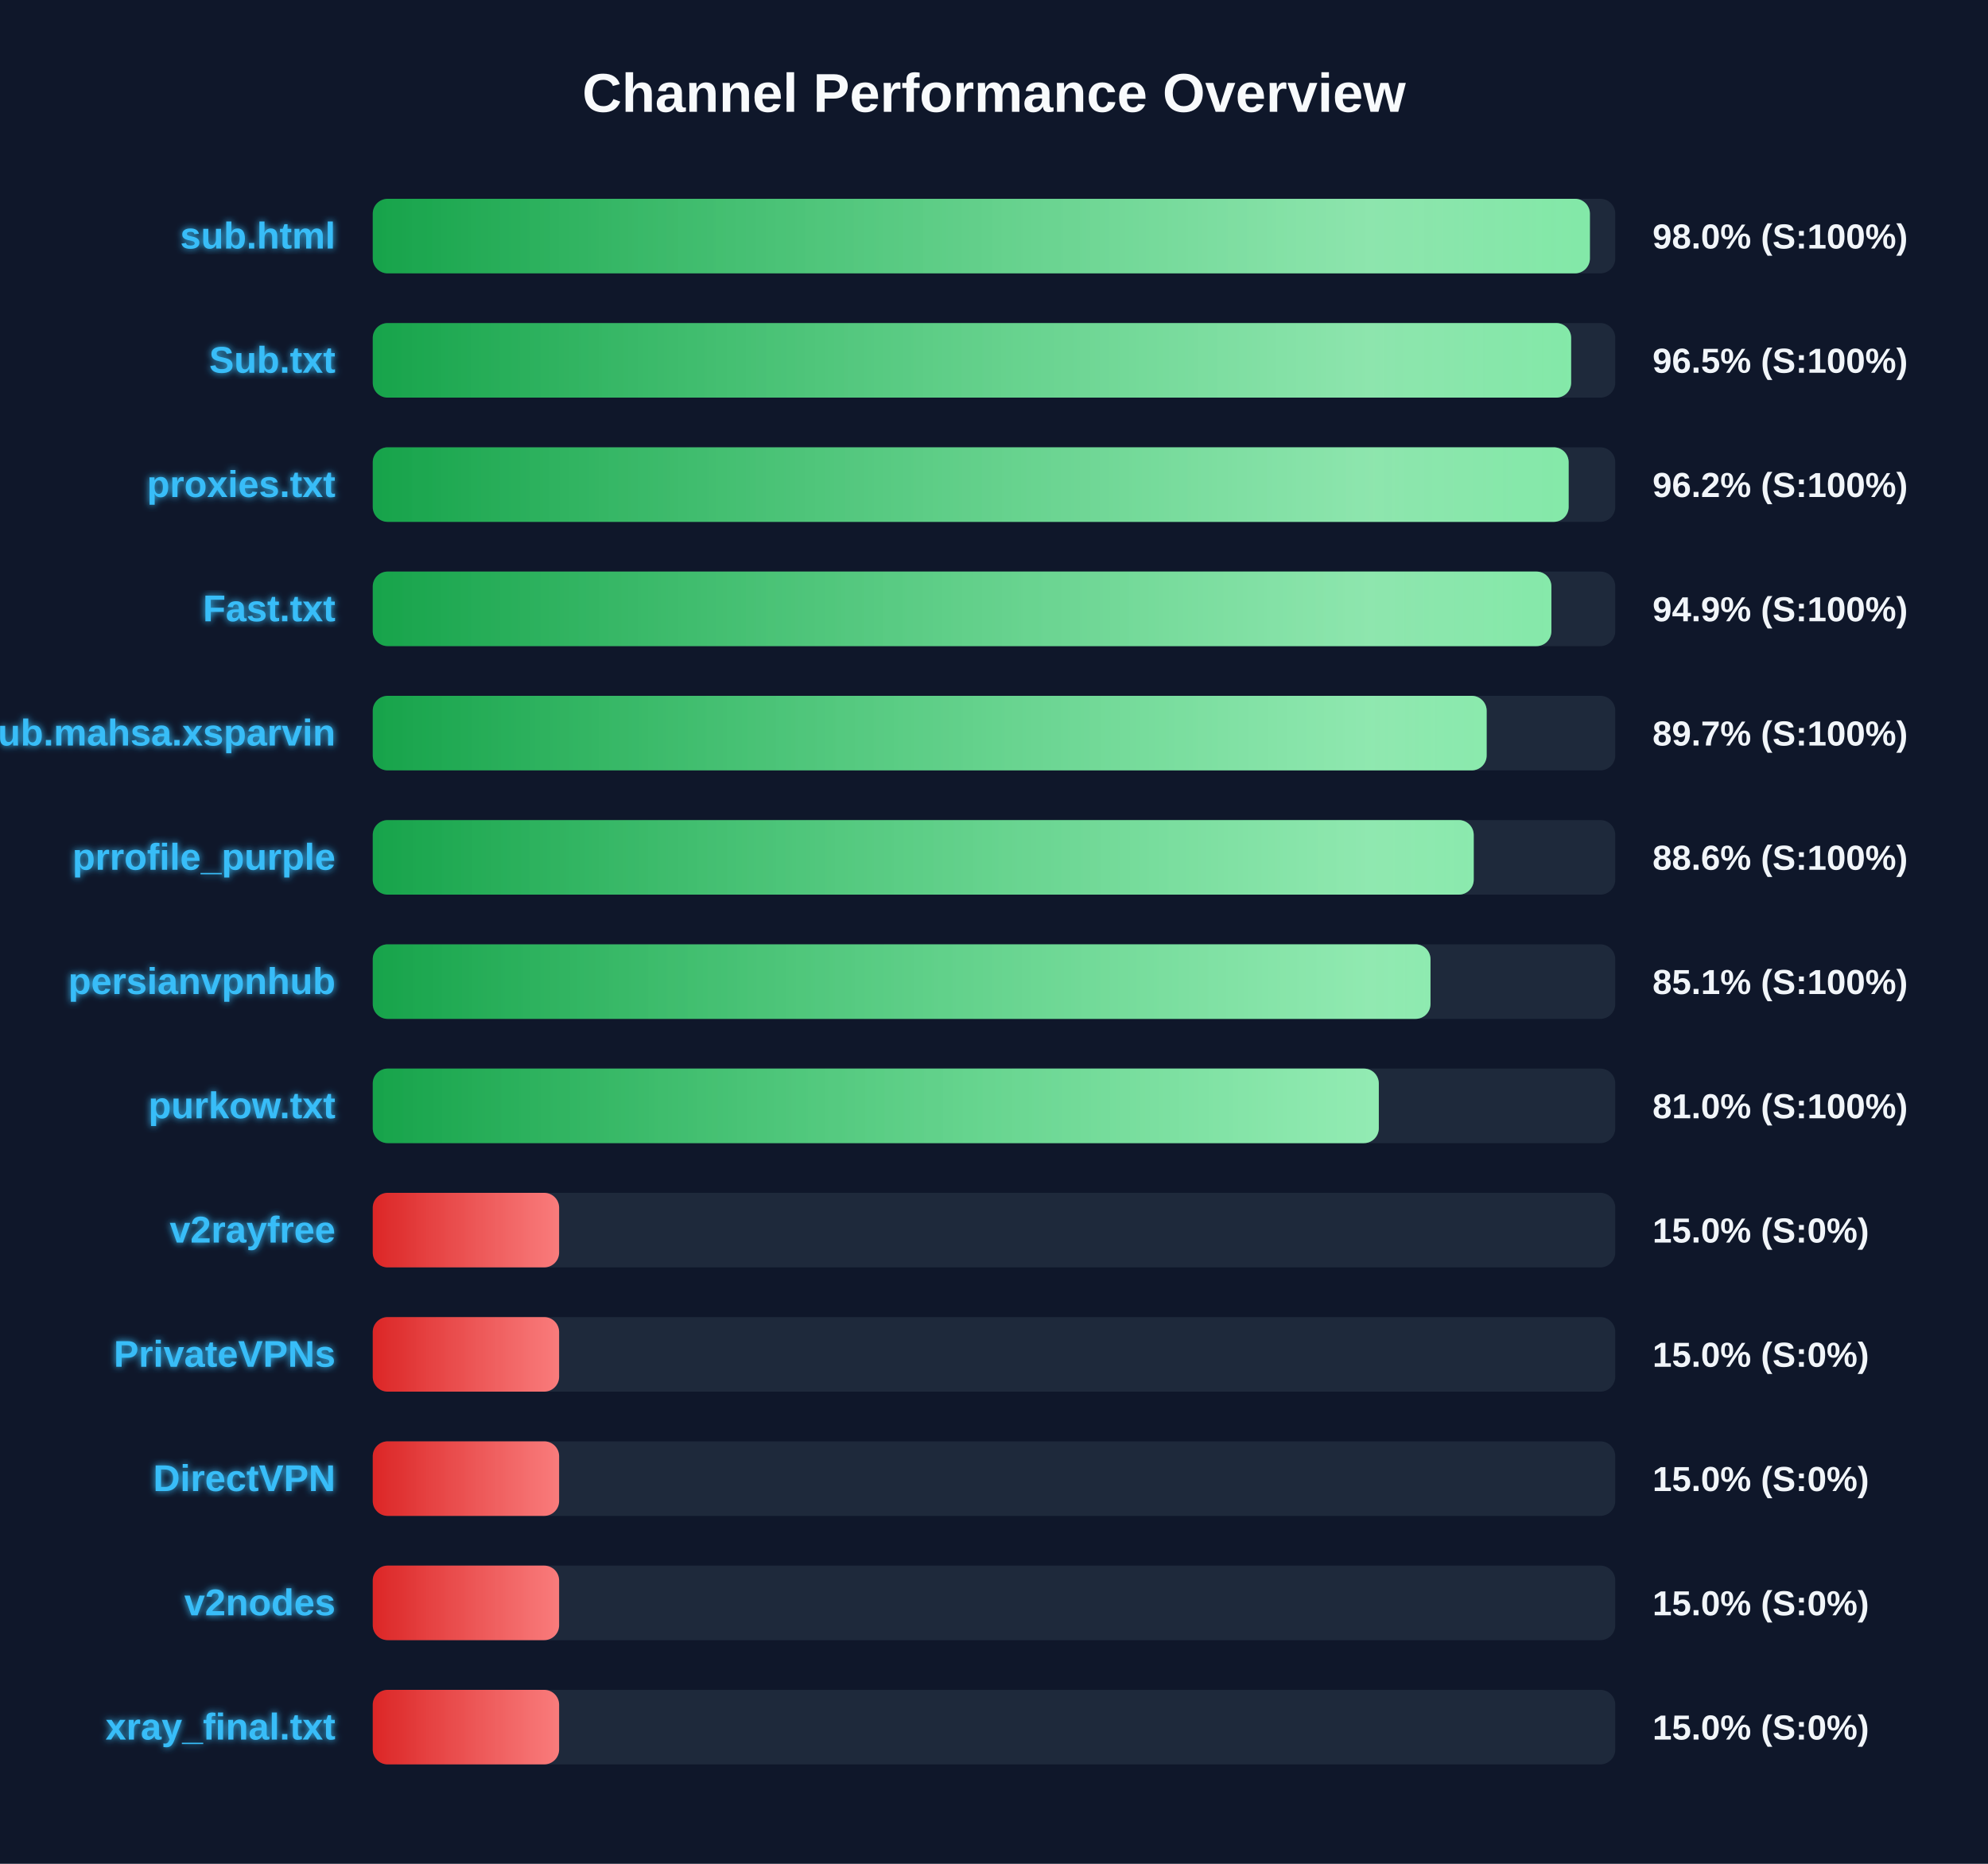
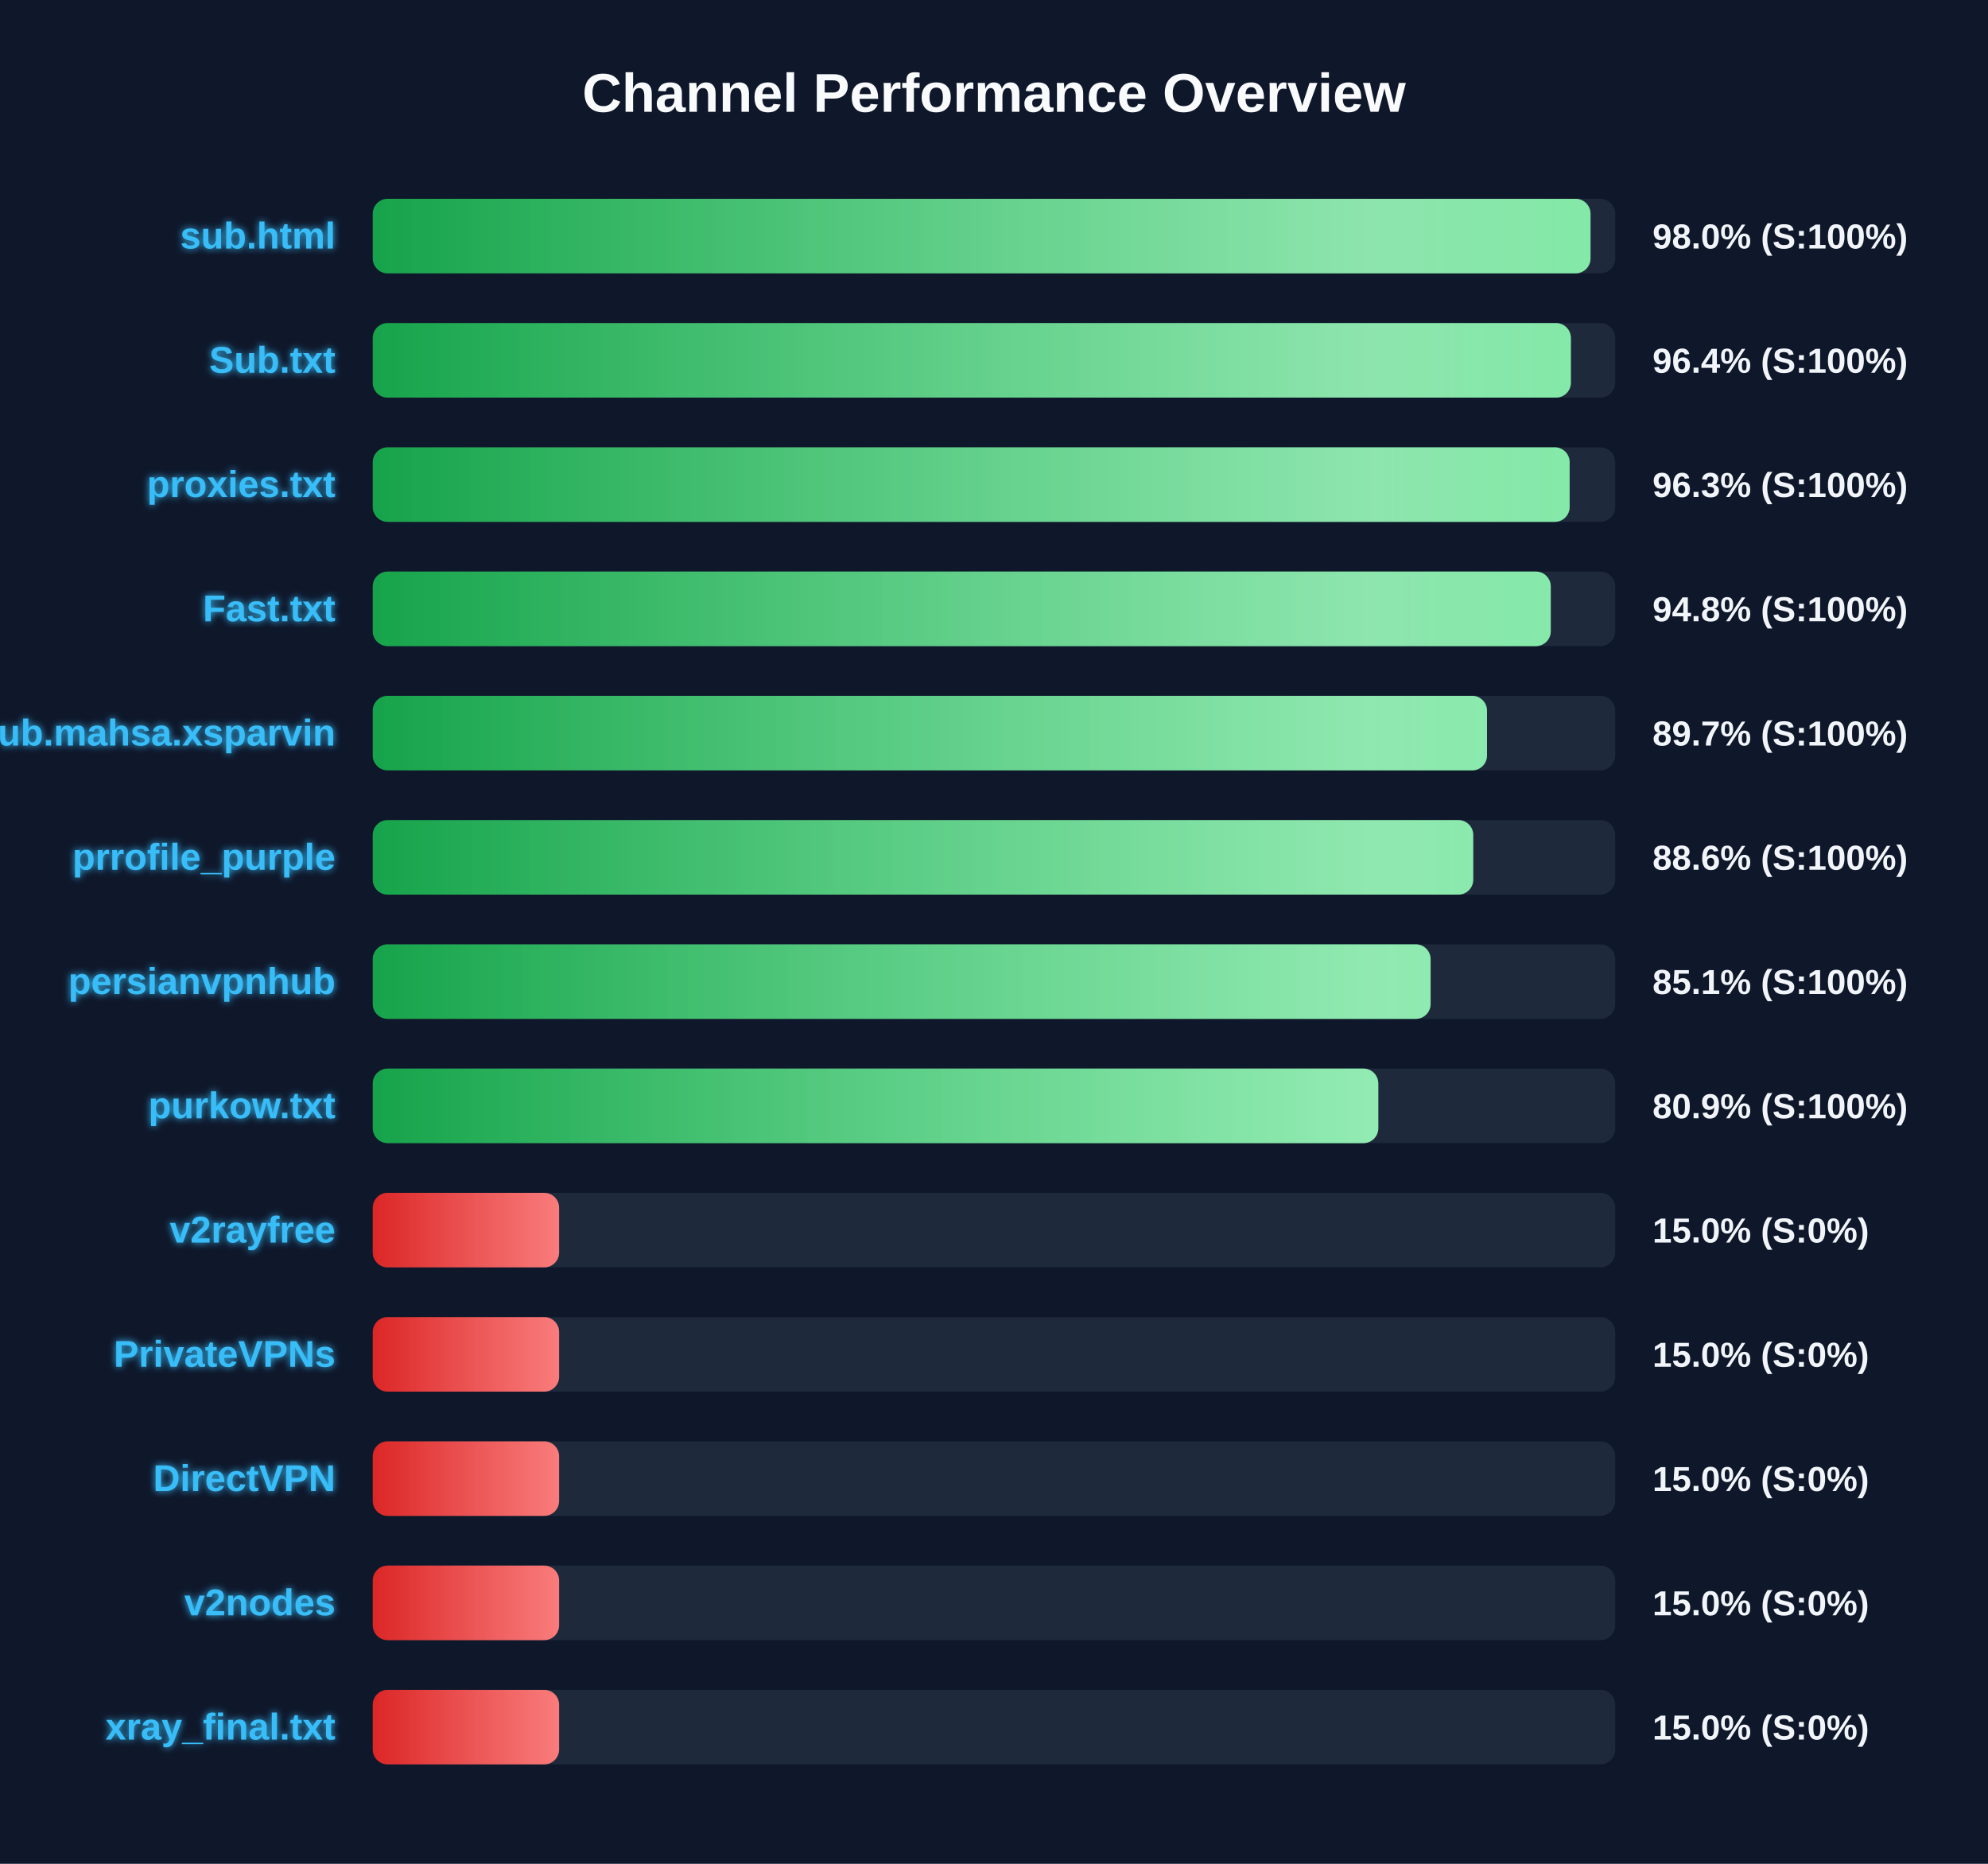
<svg xmlns="http://www.w3.org/2000/svg" width="800" height="750" version="1.1">
  <defs>
    <linearGradient id="grad-green" x1="0%" y1="0%" x2="100%" y2="0%">
      <stop offset="0%" stop-color="#16a34a" />
      <stop offset="100%" stop-color="#4ade80" />
    </linearGradient>
    <linearGradient id="grad-yellow" x1="0%" y1="0%" x2="100%" y2="0%">
      <stop offset="0%" stop-color="#ca8a04" />
      <stop offset="100%" stop-color="#fde047" />
    </linearGradient>
    <linearGradient id="grad-red" x1="0%" y1="0%" x2="100%" y2="0%">
      <stop offset="0%" stop-color="#dc2626" />
      <stop offset="100%" stop-color="#f87171" />
    </linearGradient>
    <linearGradient id="shimmer" x1="0%" y1="0%" x2="100%" y2="0%">
      <stop offset="0%" stop-color="rgba(255,255,255,0)" />
      <stop offset="50%" stop-color="rgba(255,255,255,0.4)" />
      <stop offset="100%" stop-color="rgba(255,255,255,0)" />
    </linearGradient>
    <filter id="glow" x="-20%" y="-20%" width="140%" height="140%">
      <feGaussianBlur stdDeviation="1.5" result="blur" />
      <feComposite in="SourceGraphic" in2="blur" operator="over" />
    </filter>
  </defs>
  <style>
        .bg-rect { fill: #0f172a; }
        .title { font: bold 22px 'Segoe UI', Arial, sans-serif; fill: #f8fafc; }
        .row { font: bold 15px 'Segoe UI', Arial, sans-serif; fill: #38bdf8; filter: url(#glow); }
        .score { font: bold 14px 'Segoe UI', Arial, sans-serif; fill: #f1f5f9; }
        @keyframes shimmer-anim {
            0% { transform: translateX(-100%); }
            100% { transform: translateX(200%); }
        }
        .shimmer-rect {
            animation: shimmer-anim 2.5s infinite linear;
        }
    </style>
  <rect width="100%" height="100%" class="bg-rect" />
  <text x="400" y="45" text-anchor="middle" class="title">Channel Performance Overview</text>
  <rect x="150" y="80" width="500" height="30" fill="#1e293b" rx="6" />
  <clipPath id="clip-0">
-     <rect x="150" y="80" width="489.8" height="30" rx="6" />
+     <rect x="150" y="80" width="490.05" height="30" rx="6" />
  </clipPath>
-   <rect x="150" y="80" width="489.8" height="30" fill="url(#grad-green)" rx="6" />
+   <rect x="150" y="80" width="490.05" height="30" fill="url(#grad-green)" rx="6" />
  <g clip-path="url(#clip-0)">
    <rect x="150" y="80" width="100%" height="30" fill="url(#shimmer)" class="shimmer-rect" />
  </g>
  <text x="135" y="100" text-anchor="end" class="row">sub.html</text>
  <text x="665" y="100" text-anchor="start" class="score">98.0% (S:100%)</text>
  <rect x="150" y="130" width="500" height="30" fill="#1e293b" rx="6" />
  <clipPath id="clip-1">
-     <rect x="150" y="130" width="482.25" height="30" rx="6" />
+     <rect x="150" y="130" width="482.15" height="30" rx="6" />
  </clipPath>
-   <rect x="150" y="130" width="482.25" height="30" fill="url(#grad-green)" rx="6" />
+   <rect x="150" y="130" width="482.15" height="30" fill="url(#grad-green)" rx="6" />
  <g clip-path="url(#clip-1)">
    <rect x="150" y="130" width="100%" height="30" fill="url(#shimmer)" class="shimmer-rect" />
  </g>
  <text x="135" y="150" text-anchor="end" class="row">Sub.txt</text>
-   <text x="665" y="150" text-anchor="start" class="score">96.5% (S:100%)</text>
+   <text x="665" y="150" text-anchor="start" class="score">96.4% (S:100%)</text>
  <rect x="150" y="180" width="500" height="30" fill="#1e293b" rx="6" />
  <clipPath id="clip-2">
-     <rect x="150" y="180" width="481.25" height="30" rx="6" />
+     <rect x="150" y="180" width="481.65" height="30" rx="6" />
  </clipPath>
-   <rect x="150" y="180" width="481.25" height="30" fill="url(#grad-green)" rx="6" />
+   <rect x="150" y="180" width="481.65" height="30" fill="url(#grad-green)" rx="6" />
  <g clip-path="url(#clip-2)">
    <rect x="150" y="180" width="100%" height="30" fill="url(#shimmer)" class="shimmer-rect" />
  </g>
  <text x="135" y="200" text-anchor="end" class="row">proxies.txt</text>
-   <text x="665" y="200" text-anchor="start" class="score">96.2% (S:100%)</text>
+   <text x="665" y="200" text-anchor="start" class="score">96.3% (S:100%)</text>
  <rect x="150" y="230" width="500" height="30" fill="#1e293b" rx="6" />
  <clipPath id="clip-3">
-     <rect x="150" y="230" width="474.3" height="30" rx="6" />
+     <rect x="150" y="230" width="474.05" height="30" rx="6" />
  </clipPath>
-   <rect x="150" y="230" width="474.3" height="30" fill="url(#grad-green)" rx="6" />
+   <rect x="150" y="230" width="474.05" height="30" fill="url(#grad-green)" rx="6" />
  <g clip-path="url(#clip-3)">
    <rect x="150" y="230" width="100%" height="30" fill="url(#shimmer)" class="shimmer-rect" />
  </g>
  <text x="135" y="250" text-anchor="end" class="row">Fast.txt</text>
-   <text x="665" y="250" text-anchor="start" class="score">94.9% (S:100%)</text>
+   <text x="665" y="250" text-anchor="start" class="score">94.8% (S:100%)</text>
  <rect x="150" y="280" width="500" height="30" fill="#1e293b" rx="6" />
  <clipPath id="clip-4">
-     <rect x="150" y="280" width="448.25" height="30" rx="6" />
+     <rect x="150" y="280" width="448.4" height="30" rx="6" />
  </clipPath>
-   <rect x="150" y="280" width="448.25" height="30" fill="url(#grad-green)" rx="6" />
+   <rect x="150" y="280" width="448.4" height="30" fill="url(#grad-green)" rx="6" />
  <g clip-path="url(#clip-4)">
    <rect x="150" y="280" width="100%" height="30" fill="url(#shimmer)" class="shimmer-rect" />
  </g>
  <text x="135" y="300" text-anchor="end" class="row">Sub.mahsa.xsparvin</text>
  <text x="665" y="300" text-anchor="start" class="score">89.7% (S:100%)</text>
  <rect x="150" y="330" width="500" height="30" fill="#1e293b" rx="6" />
  <clipPath id="clip-5">
-     <rect x="150" y="330" width="443.05" height="30" rx="6" />
+     <rect x="150" y="330" width="442.85" height="30" rx="6" />
  </clipPath>
-   <rect x="150" y="330" width="443.05" height="30" fill="url(#grad-green)" rx="6" />
+   <rect x="150" y="330" width="442.85" height="30" fill="url(#grad-green)" rx="6" />
  <g clip-path="url(#clip-5)">
    <rect x="150" y="330" width="100%" height="30" fill="url(#shimmer)" class="shimmer-rect" />
  </g>
  <text x="135" y="350" text-anchor="end" class="row">prrofile_purple</text>
  <text x="665" y="350" text-anchor="start" class="score">88.6% (S:100%)</text>
  <rect x="150" y="380" width="500" height="30" fill="#1e293b" rx="6" />
  <clipPath id="clip-6">
-     <rect x="150" y="380" width="425.65" height="30" rx="6" />
+     <rect x="150" y="380" width="425.7" height="30" rx="6" />
  </clipPath>
-   <rect x="150" y="380" width="425.65" height="30" fill="url(#grad-green)" rx="6" />
+   <rect x="150" y="380" width="425.7" height="30" fill="url(#grad-green)" rx="6" />
  <g clip-path="url(#clip-6)">
    <rect x="150" y="380" width="100%" height="30" fill="url(#shimmer)" class="shimmer-rect" />
  </g>
  <text x="135" y="400" text-anchor="end" class="row">persianvpnhub</text>
  <text x="665" y="400" text-anchor="start" class="score">85.1% (S:100%)</text>
  <rect x="150" y="430" width="500" height="30" fill="#1e293b" rx="6" />
  <clipPath id="clip-7">
-     <rect x="150" y="430" width="404.85" height="30" rx="6" />
+     <rect x="150" y="430" width="404.65" height="30" rx="6" />
  </clipPath>
-   <rect x="150" y="430" width="404.85" height="30" fill="url(#grad-green)" rx="6" />
+   <rect x="150" y="430" width="404.65" height="30" fill="url(#grad-green)" rx="6" />
  <g clip-path="url(#clip-7)">
    <rect x="150" y="430" width="100%" height="30" fill="url(#shimmer)" class="shimmer-rect" />
  </g>
  <text x="135" y="450" text-anchor="end" class="row">purkow.txt</text>
-   <text x="665" y="450" text-anchor="start" class="score">81.0% (S:100%)</text>
+   <text x="665" y="450" text-anchor="start" class="score">80.9% (S:100%)</text>
  <rect x="150" y="480" width="500" height="30" fill="#1e293b" rx="6" />
  <clipPath id="clip-8">
    <rect x="150" y="480" width="75.0" height="30" rx="6" />
  </clipPath>
  <rect x="150" y="480" width="75.0" height="30" fill="url(#grad-red)" rx="6" />
  <g clip-path="url(#clip-8)">
    <rect x="150" y="480" width="100%" height="30" fill="url(#shimmer)" class="shimmer-rect" />
  </g>
  <text x="135" y="500" text-anchor="end" class="row">v2rayfree</text>
  <text x="665" y="500" text-anchor="start" class="score">15.0% (S:0%)</text>
  <rect x="150" y="530" width="500" height="30" fill="#1e293b" rx="6" />
  <clipPath id="clip-9">
    <rect x="150" y="530" width="75.0" height="30" rx="6" />
  </clipPath>
  <rect x="150" y="530" width="75.0" height="30" fill="url(#grad-red)" rx="6" />
  <g clip-path="url(#clip-9)">
    <rect x="150" y="530" width="100%" height="30" fill="url(#shimmer)" class="shimmer-rect" />
  </g>
  <text x="135" y="550" text-anchor="end" class="row">PrivateVPNs</text>
  <text x="665" y="550" text-anchor="start" class="score">15.0% (S:0%)</text>
  <rect x="150" y="580" width="500" height="30" fill="#1e293b" rx="6" />
  <clipPath id="clip-10">
    <rect x="150" y="580" width="75.0" height="30" rx="6" />
  </clipPath>
  <rect x="150" y="580" width="75.0" height="30" fill="url(#grad-red)" rx="6" />
  <g clip-path="url(#clip-10)">
    <rect x="150" y="580" width="100%" height="30" fill="url(#shimmer)" class="shimmer-rect" />
  </g>
  <text x="135" y="600" text-anchor="end" class="row">DirectVPN</text>
  <text x="665" y="600" text-anchor="start" class="score">15.0% (S:0%)</text>
  <rect x="150" y="630" width="500" height="30" fill="#1e293b" rx="6" />
  <clipPath id="clip-11">
    <rect x="150" y="630" width="75.0" height="30" rx="6" />
  </clipPath>
  <rect x="150" y="630" width="75.0" height="30" fill="url(#grad-red)" rx="6" />
  <g clip-path="url(#clip-11)">
    <rect x="150" y="630" width="100%" height="30" fill="url(#shimmer)" class="shimmer-rect" />
  </g>
  <text x="135" y="650" text-anchor="end" class="row">v2nodes</text>
  <text x="665" y="650" text-anchor="start" class="score">15.0% (S:0%)</text>
  <rect x="150" y="680" width="500" height="30" fill="#1e293b" rx="6" />
  <clipPath id="clip-12">
    <rect x="150" y="680" width="75.0" height="30" rx="6" />
  </clipPath>
  <rect x="150" y="680" width="75.0" height="30" fill="url(#grad-red)" rx="6" />
  <g clip-path="url(#clip-12)">
    <rect x="150" y="680" width="100%" height="30" fill="url(#shimmer)" class="shimmer-rect" />
  </g>
  <text x="135" y="700" text-anchor="end" class="row">xray_final.txt</text>
  <text x="665" y="700" text-anchor="start" class="score">15.0% (S:0%)</text>
</svg>
